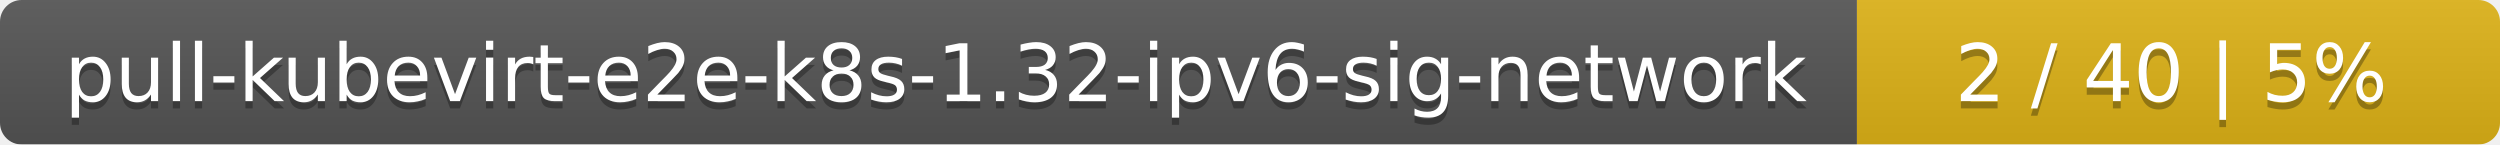
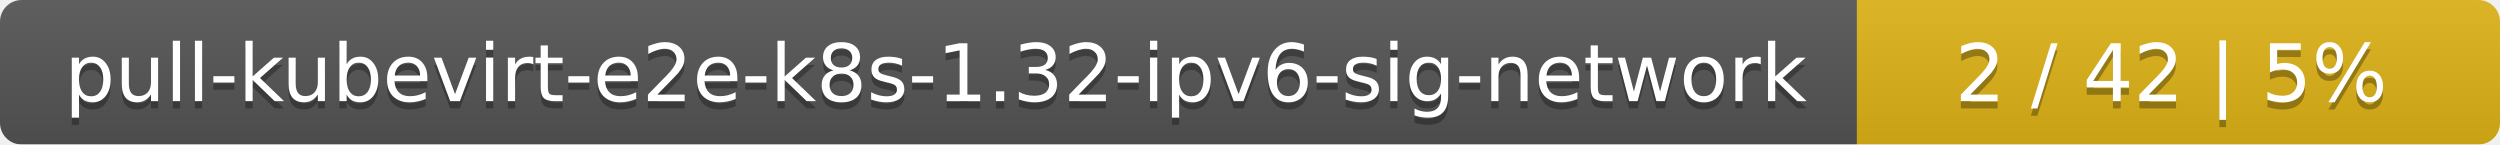
<svg xmlns="http://www.w3.org/2000/svg" width="346" height="20">
  <linearGradient id="smooth" x2="0" y2="100%">
    <stop offset="0" stop-color="#bbb" stop-opacity=".1" />
    <stop offset="1" stop-opacity=".1" />
  </linearGradient>
  <mask id="round">
    <rect width="346" height="20" rx="3" fill="#fff" />
  </mask>
  <g mask="url(#round)">
    <rect width="257" height="20" fill="#555" />
    <rect x="257" width="89" height="20" fill="#dfb317" />
    <rect width="346" height="20" fill="url(#smooth)" />
  </g>
  <g fill="#fff" text-anchor="middle" font-family="DejaVu Sans,Verdana,Geneva,sans-serif" font-size="11">
    <text x="129.5" y="15" fill="#010101" fill-opacity=".3">pull-kubevirt-e2e-k8s-1.32-ipv6-sig-network</text>
    <text x="129.5" y="14">pull-kubevirt-e2e-k8s-1.32-ipv6-sig-network</text>
-     <text x="300.5" y="15" fill="#010101" fill-opacity=".3">2 / 40    |    5%</text>
-     <text x="300.5" y="14">2 / 40    |    5%</text>
+     <text x="300.5" y="15" fill="#010101" fill-opacity=".3">2 / 42    |    5%</text>
+     <text x="300.5" y="14">2 / 42    |    5%</text>
  </g>
</svg>
